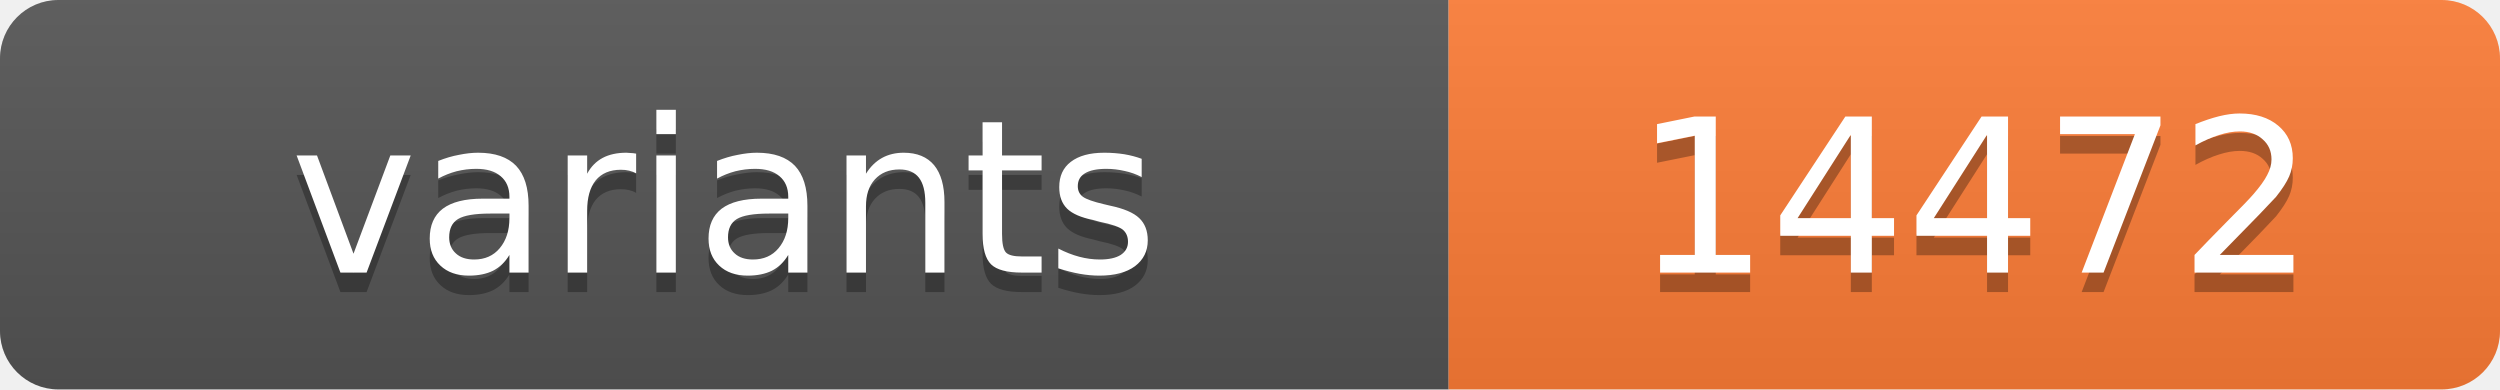
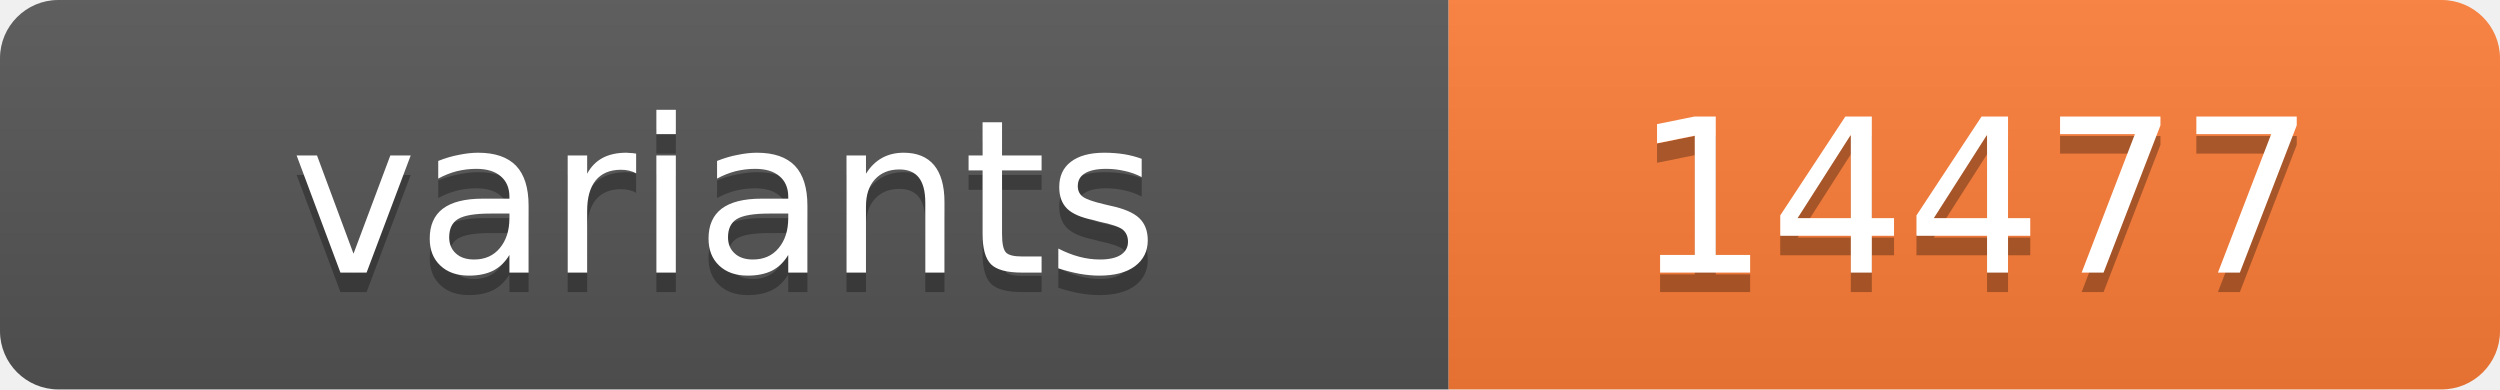
<svg xmlns="http://www.w3.org/2000/svg" width="128.4" height="20">
  <linearGradient id="s" x2="0" y2="100%">
    <stop offset="0" stop-color="#bbb" stop-opacity=".1" />
    <stop offset="1" stop-opacity=".1" />
  </linearGradient>
  <clipPath id="r">
    <rect width="128.4" height="20" rx="3" fill="#fff" />
  </clipPath>
  <g clip-path="url(#r)">
    <rect width="74.4" height="20" fill="#555" />
    <rect x="74.4" width="54.0" height="20" fill="#fe7d37" />
    <rect width="128.4" height="20" fill="url(#s)" />
  </g>
  <g fill="#fff" text-anchor="middle" font-family="Verdana,Geneva,DejaVu Sans,sans-serif" text-rendering="geometricPrecision" font-size="11">
    <text x="37.2" y="15" fill="#010101" fill-opacity=".3">variants</text>
    <text x="37.2" y="14">variants</text>
-     <text x="101.4" y="15" fill="#010101" fill-opacity=".3">14472</text>
-     <text x="101.4" y="14">14472</text>
+     <text x="101.4" y="15" fill="#010101" fill-opacity=".3">14477</text>
+     <text x="101.4" y="14">14477</text>
  </g>
</svg>
